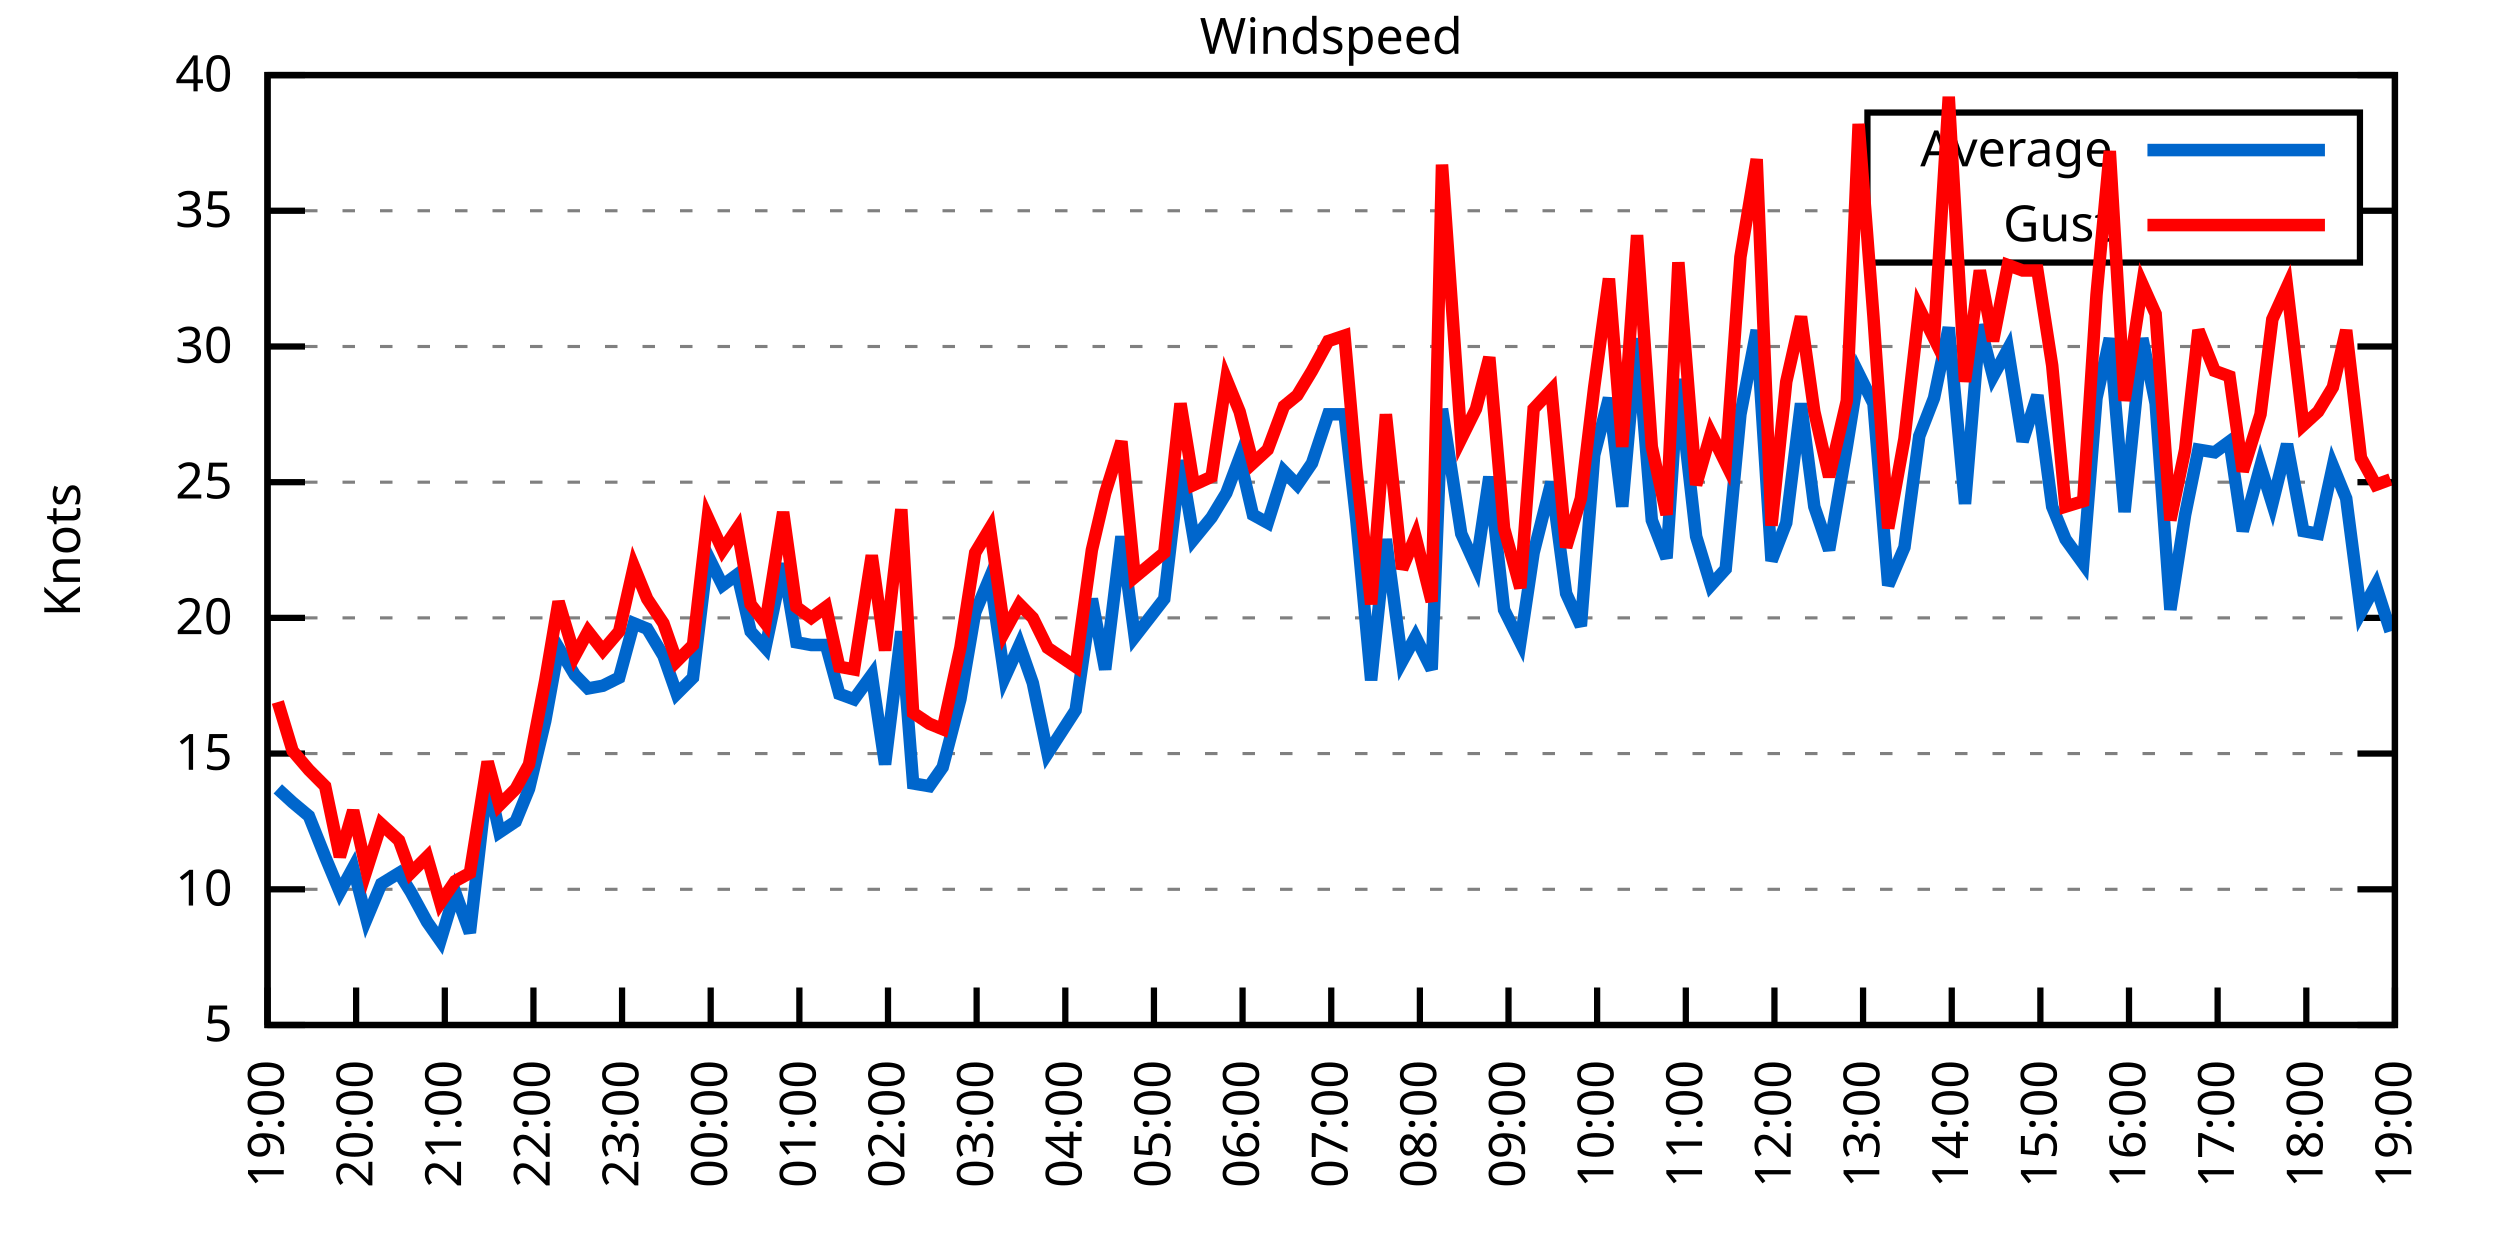
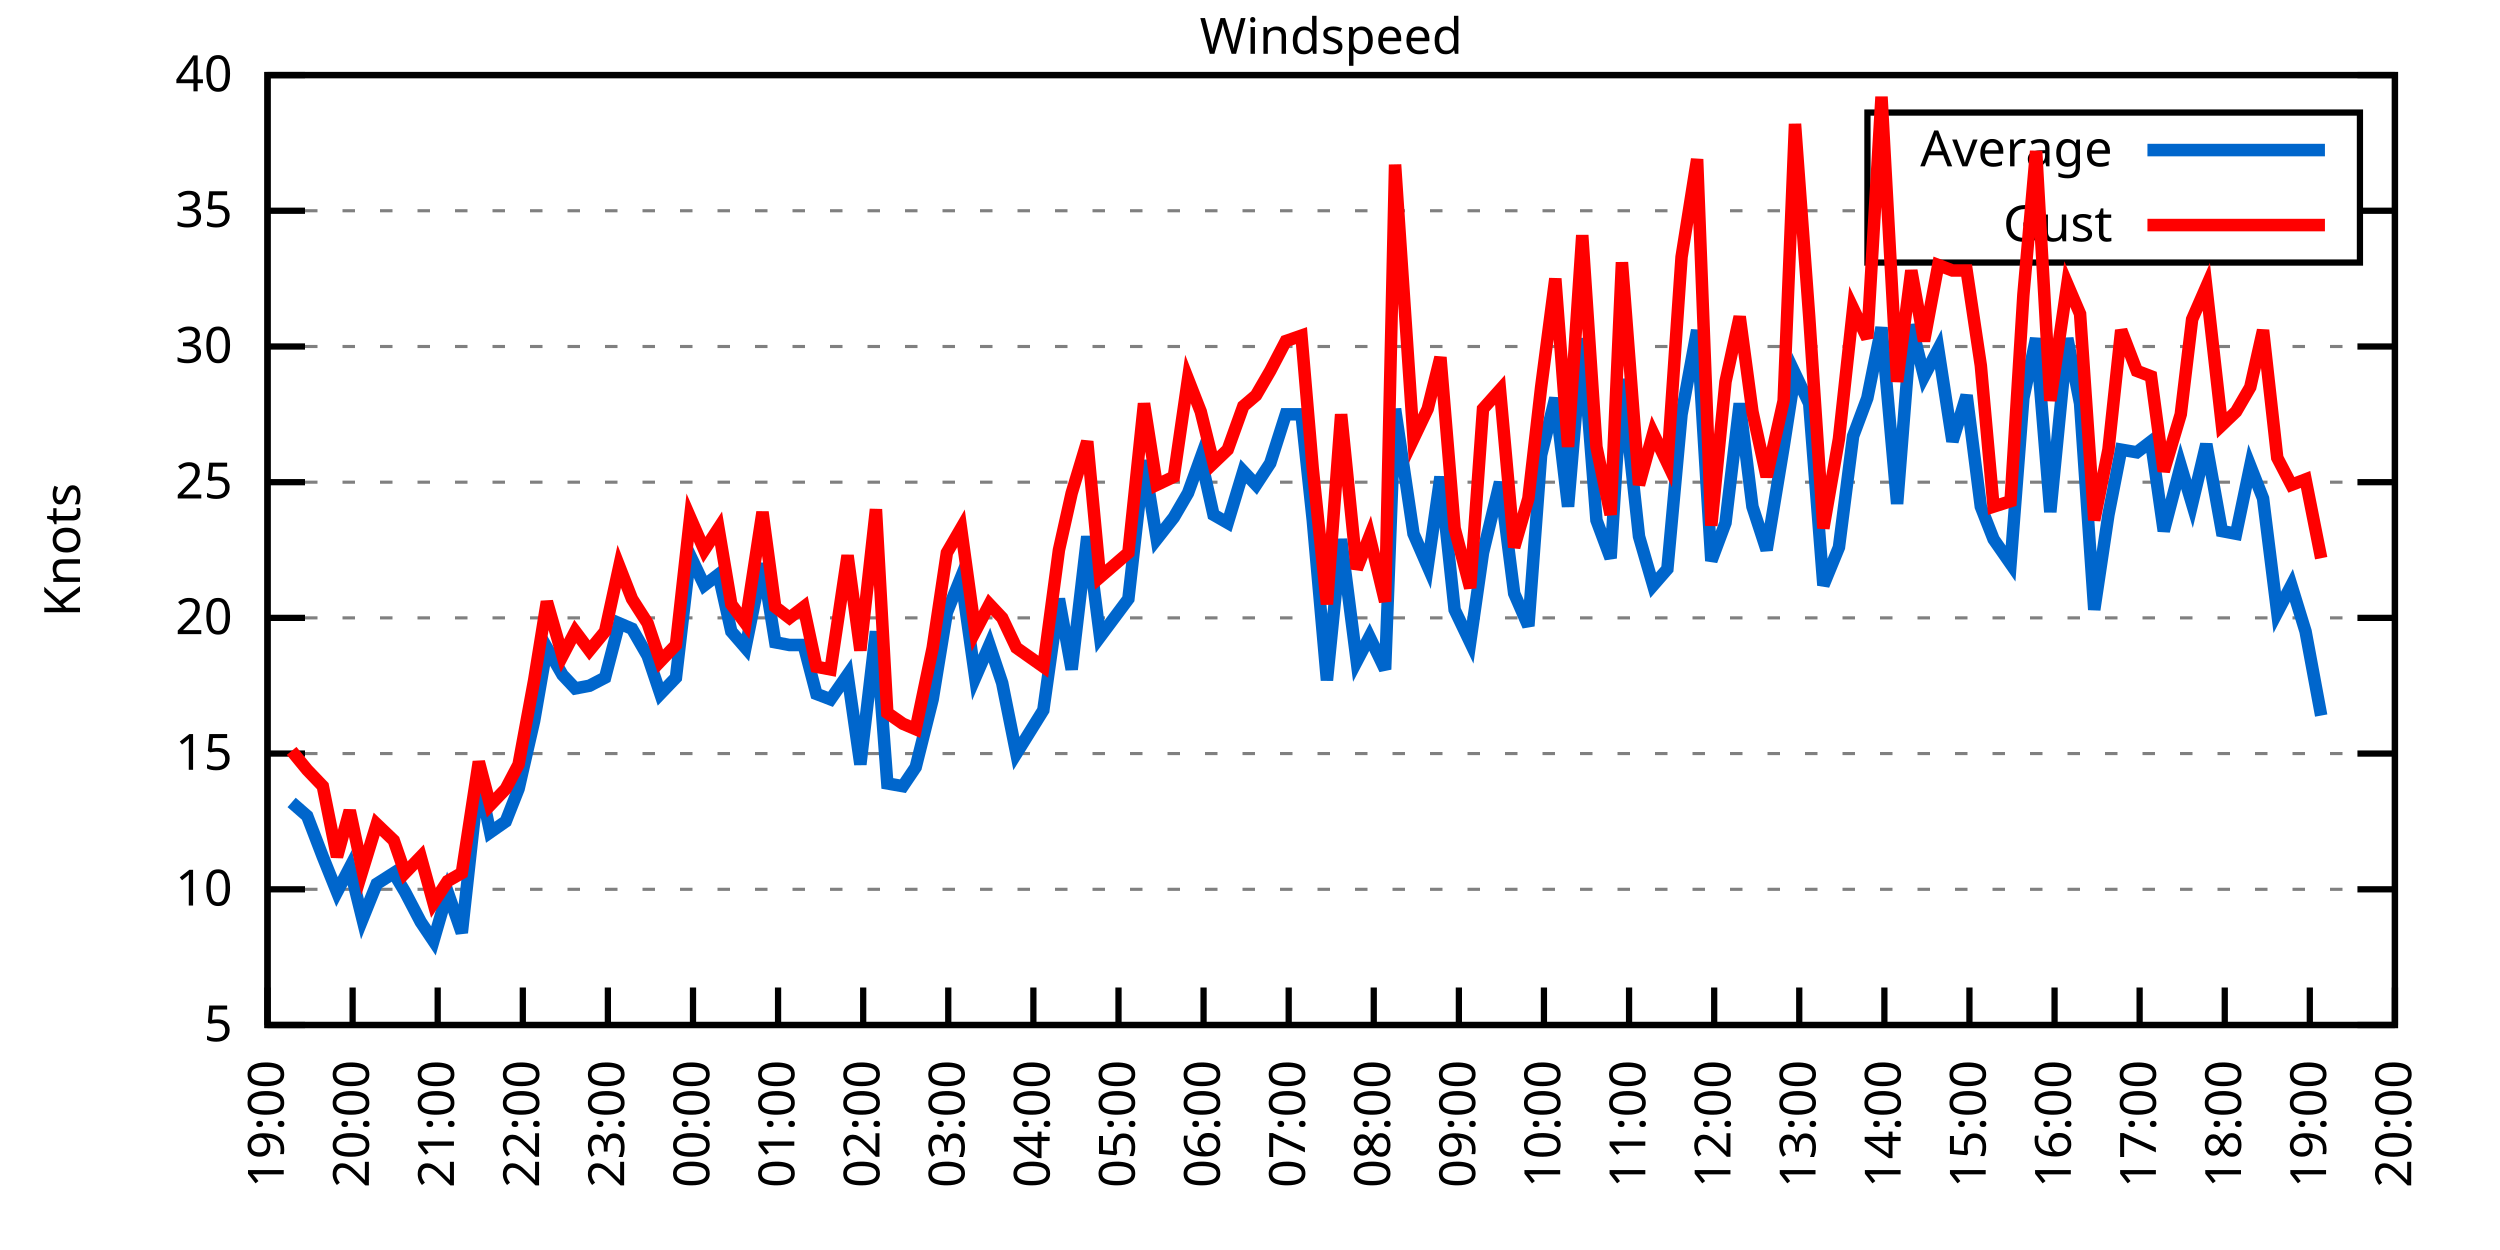
<svg xmlns="http://www.w3.org/2000/svg" xmlns:xlink="http://www.w3.org/1999/xlink" width="400" height="200" viewBox="0 0 400 200">
  <g id="gnuplot_canvas">
    <rect x="0" y="0" width="400" height="200" fill="none" />
    <defs>
      <circle id="gpDot" r="0.5" stroke-width="0.5" stroke="currentColor" />
      <path id="gpPt0" stroke-width="0.333" stroke="currentColor" d="M-1,0 h2 M0,-1 v2" />
      <path id="gpPt1" stroke-width="0.333" stroke="currentColor" d="M-1,-1 L1,1 M1,-1 L-1,1" />
      <path id="gpPt2" stroke-width="0.333" stroke="currentColor" d="M-1,0 L1,0 M0,-1 L0,1 M-1,-1 L1,1 M-1,1 L1,-1" />
      <rect id="gpPt3" stroke-width="0.333" stroke="currentColor" x="-1" y="-1" width="2" height="2" />
      <rect id="gpPt4" stroke-width="0.333" stroke="currentColor" fill="currentColor" x="-1" y="-1" width="2" height="2" />
      <circle id="gpPt5" stroke-width="0.333" stroke="currentColor" cx="0" cy="0" r="1" />
      <use xlink:href="#gpPt5" id="gpPt6" fill="currentColor" stroke="none" />
      <path id="gpPt7" stroke-width="0.333" stroke="currentColor" d="M0,-1.33 L-1.33,0.67 L1.33,0.67 z" />
      <use xlink:href="#gpPt7" id="gpPt8" fill="currentColor" stroke="none" />
      <use xlink:href="#gpPt7" id="gpPt9" stroke="currentColor" transform="rotate(180)" />
      <use xlink:href="#gpPt9" id="gpPt10" fill="currentColor" stroke="none" />
      <use xlink:href="#gpPt3" id="gpPt11" stroke="currentColor" transform="rotate(45)" />
      <use xlink:href="#gpPt11" id="gpPt12" fill="currentColor" stroke="none" />
      <path id="gpPt13" stroke-width="0.333" stroke="currentColor" d="M0,1.330 L1.265,0.411 L0.782,-1.067 L-0.782,-1.076 L-1.265,0.411 z" />
      <use xlink:href="#gpPt13" id="gpPt14" fill="currentColor" stroke="none" />
      <filter id="textbox" filterUnits="objectBoundingBox" x="0" y="0" height="1" width="1">
        <feFlood flood-color="white" flood-opacity="1" result="bgnd" />
        <feComposite in="SourceGraphic" in2="bgnd" operator="atop" />
      </filter>
      <filter id="greybox" filterUnits="objectBoundingBox" x="0" y="0" height="1" width="1">
        <feFlood flood-color="lightgrey" flood-opacity="1" result="grey" />
        <feComposite in="SourceGraphic" in2="grey" operator="atop" />
      </filter>
    </defs>
    <g fill="none" color="white" stroke="currentColor" stroke-width="1.00" stroke-linecap="butt" stroke-linejoin="miter">
</g>
    <g fill="none" color="black" stroke="currentColor" stroke-width="1.00" stroke-linecap="butt" stroke-linejoin="miter">
      <g stroke="none" shape-rendering="crispEdges">
        <polygon fill="rgb(255, 255, 255)" points="42.80,164.00 383.18,164.00 383.18,12.02 42.80,12.02 " />
      </g>
    </g>
    <g fill="none" color="black" stroke="currentColor" stroke-width="1.00" stroke-linecap="butt" stroke-linejoin="miter">
</g>
    <g fill="none" color="black" stroke="black" stroke-width="0.50" stroke-linecap="butt" stroke-linejoin="miter">
</g>
    <g fill="none" color="gray" stroke="currentColor" stroke-width="0.50" stroke-linecap="butt" stroke-linejoin="miter">
      <path stroke="gray" stroke-dasharray="2,4" class="gridline" d="M42.80,164.00 L383.19,164.00  " />
    </g>
    <g fill="none" color="gray" stroke="gray" stroke-width="1.00" stroke-linecap="butt" stroke-linejoin="miter">
</g>
    <g fill="none" color="black" stroke="currentColor" stroke-width="1.00" stroke-linecap="butt" stroke-linejoin="miter">
      <path stroke="black" d="M42.80,164.00 L48.80,164.00 M383.19,164.00 L377.19,164.00  " />
      <g transform="translate(37.20,166.60)" stroke="none" fill="black" font-family="Sans" font-size="8.00" text-anchor="end">
        <text>
          <tspan font-family="Sans"> 5</tspan>
        </text>
      </g>
    </g>
    <g fill="none" color="black" stroke="currentColor" stroke-width="1.00" stroke-linecap="butt" stroke-linejoin="miter">
</g>
    <g fill="none" color="black" stroke="black" stroke-width="0.50" stroke-linecap="butt" stroke-linejoin="miter">
</g>
    <g fill="none" color="gray" stroke="currentColor" stroke-width="0.50" stroke-linecap="butt" stroke-linejoin="miter">
      <path stroke="gray" stroke-dasharray="2,4" class="gridline" d="M42.80,142.29 L383.19,142.29  " />
    </g>
    <g fill="none" color="gray" stroke="gray" stroke-width="1.00" stroke-linecap="butt" stroke-linejoin="miter">
</g>
    <g fill="none" color="black" stroke="currentColor" stroke-width="1.00" stroke-linecap="butt" stroke-linejoin="miter">
      <path stroke="black" d="M42.80,142.29 L48.80,142.29 M383.19,142.29 L377.19,142.29  " />
      <g transform="translate(37.20,144.89)" stroke="none" fill="black" font-family="Sans" font-size="8.00" text-anchor="end">
        <text>
          <tspan font-family="Sans"> 10</tspan>
        </text>
      </g>
    </g>
    <g fill="none" color="black" stroke="currentColor" stroke-width="1.00" stroke-linecap="butt" stroke-linejoin="miter">
</g>
    <g fill="none" color="black" stroke="black" stroke-width="0.50" stroke-linecap="butt" stroke-linejoin="miter">
</g>
    <g fill="none" color="gray" stroke="currentColor" stroke-width="0.50" stroke-linecap="butt" stroke-linejoin="miter">
      <path stroke="gray" stroke-dasharray="2,4" class="gridline" d="M42.80,120.57 L383.19,120.57  " />
    </g>
    <g fill="none" color="gray" stroke="gray" stroke-width="1.00" stroke-linecap="butt" stroke-linejoin="miter">
</g>
    <g fill="none" color="black" stroke="currentColor" stroke-width="1.00" stroke-linecap="butt" stroke-linejoin="miter">
      <path stroke="black" d="M42.80,120.57 L48.80,120.57 M383.19,120.57 L377.19,120.57  " />
      <g transform="translate(37.20,123.17)" stroke="none" fill="black" font-family="Sans" font-size="8.00" text-anchor="end">
        <text>
          <tspan font-family="Sans"> 15</tspan>
        </text>
      </g>
    </g>
    <g fill="none" color="black" stroke="currentColor" stroke-width="1.00" stroke-linecap="butt" stroke-linejoin="miter">
</g>
    <g fill="none" color="black" stroke="black" stroke-width="0.50" stroke-linecap="butt" stroke-linejoin="miter">
</g>
    <g fill="none" color="gray" stroke="currentColor" stroke-width="0.50" stroke-linecap="butt" stroke-linejoin="miter">
      <path stroke="gray" stroke-dasharray="2,4" class="gridline" d="M42.80,98.86 L383.19,98.86  " />
    </g>
    <g fill="none" color="gray" stroke="gray" stroke-width="1.00" stroke-linecap="butt" stroke-linejoin="miter">
</g>
    <g fill="none" color="black" stroke="currentColor" stroke-width="1.00" stroke-linecap="butt" stroke-linejoin="miter">
      <path stroke="black" d="M42.80,98.86 L48.80,98.86 M383.19,98.86 L377.19,98.86  " />
      <g transform="translate(37.20,101.46)" stroke="none" fill="black" font-family="Sans" font-size="8.00" text-anchor="end">
        <text>
          <tspan font-family="Sans"> 20</tspan>
        </text>
      </g>
    </g>
    <g fill="none" color="black" stroke="currentColor" stroke-width="1.00" stroke-linecap="butt" stroke-linejoin="miter">
</g>
    <g fill="none" color="black" stroke="black" stroke-width="0.50" stroke-linecap="butt" stroke-linejoin="miter">
</g>
    <g fill="none" color="gray" stroke="currentColor" stroke-width="0.50" stroke-linecap="butt" stroke-linejoin="miter">
      <path stroke="gray" stroke-dasharray="2,4" class="gridline" d="M42.80,77.15 L383.19,77.15  " />
    </g>
    <g fill="none" color="gray" stroke="gray" stroke-width="1.00" stroke-linecap="butt" stroke-linejoin="miter">
</g>
    <g fill="none" color="black" stroke="currentColor" stroke-width="1.00" stroke-linecap="butt" stroke-linejoin="miter">
      <path stroke="black" d="M42.80,77.15 L48.80,77.15 M383.19,77.15 L377.19,77.15  " />
      <g transform="translate(37.20,79.75)" stroke="none" fill="black" font-family="Sans" font-size="8.00" text-anchor="end">
        <text>
          <tspan font-family="Sans"> 25</tspan>
        </text>
      </g>
    </g>
    <g fill="none" color="black" stroke="currentColor" stroke-width="1.00" stroke-linecap="butt" stroke-linejoin="miter">
</g>
    <g fill="none" color="black" stroke="black" stroke-width="0.50" stroke-linecap="butt" stroke-linejoin="miter">
</g>
    <g fill="none" color="gray" stroke="currentColor" stroke-width="0.50" stroke-linecap="butt" stroke-linejoin="miter">
      <path stroke="gray" stroke-dasharray="2,4" class="gridline" d="M42.80,55.44 L383.19,55.44  " />
    </g>
    <g fill="none" color="gray" stroke="gray" stroke-width="1.00" stroke-linecap="butt" stroke-linejoin="miter">
</g>
    <g fill="none" color="black" stroke="currentColor" stroke-width="1.00" stroke-linecap="butt" stroke-linejoin="miter">
      <path stroke="black" d="M42.80,55.44 L48.80,55.44 M383.19,55.44 L377.19,55.44  " />
      <g transform="translate(37.20,58.04)" stroke="none" fill="black" font-family="Sans" font-size="8.00" text-anchor="end">
        <text>
          <tspan font-family="Sans"> 30</tspan>
        </text>
      </g>
    </g>
    <g fill="none" color="black" stroke="currentColor" stroke-width="1.00" stroke-linecap="butt" stroke-linejoin="miter">
</g>
    <g fill="none" color="black" stroke="black" stroke-width="0.50" stroke-linecap="butt" stroke-linejoin="miter">
</g>
    <g fill="none" color="gray" stroke="currentColor" stroke-width="0.50" stroke-linecap="butt" stroke-linejoin="miter">
      <path stroke="gray" stroke-dasharray="2,4" class="gridline" d="M42.80,33.72 L298.79,33.72 M377.59,33.72 L383.19,33.72  " />
    </g>
    <g fill="none" color="gray" stroke="gray" stroke-width="1.00" stroke-linecap="butt" stroke-linejoin="miter">
</g>
    <g fill="none" color="black" stroke="currentColor" stroke-width="1.00" stroke-linecap="butt" stroke-linejoin="miter">
      <path stroke="black" d="M42.80,33.72 L48.80,33.72 M383.19,33.72 L377.19,33.72  " />
      <g transform="translate(37.20,36.32)" stroke="none" fill="black" font-family="Sans" font-size="8.00" text-anchor="end">
        <text>
          <tspan font-family="Sans"> 35</tspan>
        </text>
      </g>
    </g>
    <g fill="none" color="black" stroke="currentColor" stroke-width="1.00" stroke-linecap="butt" stroke-linejoin="miter">
</g>
    <g fill="none" color="black" stroke="black" stroke-width="0.50" stroke-linecap="butt" stroke-linejoin="miter">
</g>
    <g fill="none" color="gray" stroke="currentColor" stroke-width="0.50" stroke-linecap="butt" stroke-linejoin="miter">
      <path stroke="gray" stroke-dasharray="2,4" class="gridline" d="M42.80,12.01 L383.19,12.01  " />
    </g>
    <g fill="none" color="gray" stroke="gray" stroke-width="1.00" stroke-linecap="butt" stroke-linejoin="miter">
</g>
    <g fill="none" color="black" stroke="currentColor" stroke-width="1.00" stroke-linecap="butt" stroke-linejoin="miter">
      <path stroke="black" d="M42.80,12.01 L48.80,12.01 M383.19,12.01 L377.19,12.01  " />
      <g transform="translate(37.20,14.61)" stroke="none" fill="black" font-family="Sans" font-size="8.00" text-anchor="end">
        <text>
          <tspan font-family="Sans"> 40</tspan>
        </text>
      </g>
    </g>
    <g fill="none" color="black" stroke="currentColor" stroke-width="1.00" stroke-linecap="butt" stroke-linejoin="miter">
      <path stroke="black" d="M42.80,164.00 L42.80,158.00  " />
      <g transform="translate(45.40,169.60) rotate(270.00)" stroke="none" fill="black" font-family="Sans" font-size="8.00" text-anchor="end">
        <text>
          <tspan font-family="Sans">19:00</tspan>
        </text>
      </g>
    </g>
    <g fill="none" color="black" stroke="currentColor" stroke-width="1.00" stroke-linecap="butt" stroke-linejoin="miter">
-       <path stroke="black" d="M56.98,164.00 L56.98,158.00  " />
-       <g transform="translate(59.58,169.60) rotate(270.00)" stroke="none" fill="black" font-family="Sans" font-size="8.00" text-anchor="end">
+       <path stroke="black" d="M56.42,164.00 L56.42,158.00  " />
+       <g transform="translate(59.02,169.60) rotate(270.00)" stroke="none" fill="black" font-family="Sans" font-size="8.00" text-anchor="end">
        <text>
          <tspan font-family="Sans">20:00</tspan>
        </text>
      </g>
    </g>
    <g fill="none" color="black" stroke="currentColor" stroke-width="1.00" stroke-linecap="butt" stroke-linejoin="miter">
-       <path stroke="black" d="M71.17,164.00 L71.17,158.00  " />
-       <g transform="translate(73.77,169.60) rotate(270.00)" stroke="none" fill="black" font-family="Sans" font-size="8.00" text-anchor="end">
+       <path stroke="black" d="M70.03,164.00 L70.03,158.00  " />
+       <g transform="translate(72.63,169.60) rotate(270.00)" stroke="none" fill="black" font-family="Sans" font-size="8.00" text-anchor="end">
        <text>
          <tspan font-family="Sans">21:00</tspan>
        </text>
      </g>
    </g>
    <g fill="none" color="black" stroke="currentColor" stroke-width="1.00" stroke-linecap="butt" stroke-linejoin="miter">
-       <path stroke="black" d="M85.35,164.00 L85.35,158.00  " />
-       <g transform="translate(87.95,169.60) rotate(270.00)" stroke="none" fill="black" font-family="Sans" font-size="8.00" text-anchor="end">
+       <path stroke="black" d="M83.65,164.00 L83.65,158.00  " />
+       <g transform="translate(86.25,169.60) rotate(270.00)" stroke="none" fill="black" font-family="Sans" font-size="8.00" text-anchor="end">
        <text>
          <tspan font-family="Sans">22:00</tspan>
        </text>
      </g>
    </g>
    <g fill="none" color="black" stroke="currentColor" stroke-width="1.00" stroke-linecap="butt" stroke-linejoin="miter">
-       <path stroke="black" d="M99.53,164.00 L99.53,158.00  " />
-       <g transform="translate(102.13,169.60) rotate(270.00)" stroke="none" fill="black" font-family="Sans" font-size="8.00" text-anchor="end">
+       <path stroke="black" d="M97.26,164.00 L97.26,158.00  " />
+       <g transform="translate(99.86,169.60) rotate(270.00)" stroke="none" fill="black" font-family="Sans" font-size="8.00" text-anchor="end">
        <text>
          <tspan font-family="Sans">23:00</tspan>
        </text>
      </g>
    </g>
    <g fill="none" color="black" stroke="currentColor" stroke-width="1.00" stroke-linecap="butt" stroke-linejoin="miter">
-       <path stroke="black" d="M113.71,164.00 L113.71,158.00  " />
-       <g transform="translate(116.31,169.60) rotate(270.00)" stroke="none" fill="black" font-family="Sans" font-size="8.00" text-anchor="end">
+       <path stroke="black" d="M110.88,164.00 L110.88,158.00  " />
+       <g transform="translate(113.48,169.60) rotate(270.00)" stroke="none" fill="black" font-family="Sans" font-size="8.00" text-anchor="end">
        <text>
          <tspan font-family="Sans">00:00</tspan>
        </text>
      </g>
    </g>
    <g fill="none" color="black" stroke="currentColor" stroke-width="1.00" stroke-linecap="butt" stroke-linejoin="miter">
-       <path stroke="black" d="M127.90,164.00 L127.90,158.00  " />
-       <g transform="translate(130.50,169.60) rotate(270.00)" stroke="none" fill="black" font-family="Sans" font-size="8.00" text-anchor="end">
+       <path stroke="black" d="M124.49,164.00 L124.49,158.00  " />
+       <g transform="translate(127.09,169.60) rotate(270.00)" stroke="none" fill="black" font-family="Sans" font-size="8.00" text-anchor="end">
        <text>
          <tspan font-family="Sans">01:00</tspan>
        </text>
      </g>
    </g>
    <g fill="none" color="black" stroke="currentColor" stroke-width="1.00" stroke-linecap="butt" stroke-linejoin="miter">
-       <path stroke="black" d="M142.08,164.00 L142.08,158.00  " />
-       <g transform="translate(144.68,169.60) rotate(270.00)" stroke="none" fill="black" font-family="Sans" font-size="8.00" text-anchor="end">
+       <path stroke="black" d="M138.11,164.00 L138.11,158.00  " />
+       <g transform="translate(140.71,169.60) rotate(270.00)" stroke="none" fill="black" font-family="Sans" font-size="8.00" text-anchor="end">
        <text>
          <tspan font-family="Sans">02:00</tspan>
        </text>
      </g>
    </g>
    <g fill="none" color="black" stroke="currentColor" stroke-width="1.00" stroke-linecap="butt" stroke-linejoin="miter">
-       <path stroke="black" d="M156.26,164.00 L156.26,158.00  " />
-       <g transform="translate(158.86,169.60) rotate(270.00)" stroke="none" fill="black" font-family="Sans" font-size="8.00" text-anchor="end">
+       <path stroke="black" d="M151.72,164.00 L151.72,158.00  " />
+       <g transform="translate(154.32,169.60) rotate(270.00)" stroke="none" fill="black" font-family="Sans" font-size="8.00" text-anchor="end">
        <text>
          <tspan font-family="Sans">03:00</tspan>
        </text>
      </g>
    </g>
    <g fill="none" color="black" stroke="currentColor" stroke-width="1.00" stroke-linecap="butt" stroke-linejoin="miter">
-       <path stroke="black" d="M170.45,164.00 L170.45,158.00  " />
-       <g transform="translate(173.05,169.60) rotate(270.00)" stroke="none" fill="black" font-family="Sans" font-size="8.00" text-anchor="end">
+       <path stroke="black" d="M165.34,164.00 L165.34,158.00  " />
+       <g transform="translate(167.94,169.60) rotate(270.00)" stroke="none" fill="black" font-family="Sans" font-size="8.00" text-anchor="end">
        <text>
          <tspan font-family="Sans">04:00</tspan>
        </text>
      </g>
    </g>
    <g fill="none" color="black" stroke="currentColor" stroke-width="1.00" stroke-linecap="butt" stroke-linejoin="miter">
-       <path stroke="black" d="M184.63,164.00 L184.63,158.00  " />
-       <g transform="translate(187.23,169.60) rotate(270.00)" stroke="none" fill="black" font-family="Sans" font-size="8.00" text-anchor="end">
+       <path stroke="black" d="M178.96,164.00 L178.96,158.00  " />
+       <g transform="translate(181.56,169.60) rotate(270.00)" stroke="none" fill="black" font-family="Sans" font-size="8.00" text-anchor="end">
        <text>
          <tspan font-family="Sans">05:00</tspan>
        </text>
      </g>
    </g>
    <g fill="none" color="black" stroke="currentColor" stroke-width="1.00" stroke-linecap="butt" stroke-linejoin="miter">
-       <path stroke="black" d="M198.81,164.00 L198.81,158.00  " />
-       <g transform="translate(201.41,169.60) rotate(270.00)" stroke="none" fill="black" font-family="Sans" font-size="8.00" text-anchor="end">
+       <path stroke="black" d="M192.57,164.00 L192.57,158.00  " />
+       <g transform="translate(195.17,169.60) rotate(270.00)" stroke="none" fill="black" font-family="Sans" font-size="8.00" text-anchor="end">
        <text>
          <tspan font-family="Sans">06:00</tspan>
        </text>
      </g>
    </g>
    <g fill="none" color="black" stroke="currentColor" stroke-width="1.00" stroke-linecap="butt" stroke-linejoin="miter">
-       <path stroke="black" d="M213.00,164.00 L213.00,158.00  " />
-       <g transform="translate(215.60,169.60) rotate(270.00)" stroke="none" fill="black" font-family="Sans" font-size="8.00" text-anchor="end">
+       <path stroke="black" d="M206.19,164.00 L206.19,158.00  " />
+       <g transform="translate(208.79,169.60) rotate(270.00)" stroke="none" fill="black" font-family="Sans" font-size="8.00" text-anchor="end">
        <text>
          <tspan font-family="Sans">07:00</tspan>
        </text>
      </g>
    </g>
    <g fill="none" color="black" stroke="currentColor" stroke-width="1.00" stroke-linecap="butt" stroke-linejoin="miter">
-       <path stroke="black" d="M227.18,164.00 L227.18,158.00  " />
-       <g transform="translate(229.78,169.60) rotate(270.00)" stroke="none" fill="black" font-family="Sans" font-size="8.00" text-anchor="end">
+       <path stroke="black" d="M219.80,164.00 L219.80,158.00  " />
+       <g transform="translate(222.40,169.60) rotate(270.00)" stroke="none" fill="black" font-family="Sans" font-size="8.00" text-anchor="end">
        <text>
          <tspan font-family="Sans">08:00</tspan>
        </text>
      </g>
    </g>
    <g fill="none" color="black" stroke="currentColor" stroke-width="1.00" stroke-linecap="butt" stroke-linejoin="miter">
-       <path stroke="black" d="M241.36,164.00 L241.36,158.00  " />
-       <g transform="translate(243.96,169.60) rotate(270.00)" stroke="none" fill="black" font-family="Sans" font-size="8.00" text-anchor="end">
+       <path stroke="black" d="M233.42,164.00 L233.42,158.00  " />
+       <g transform="translate(236.02,169.60) rotate(270.00)" stroke="none" fill="black" font-family="Sans" font-size="8.00" text-anchor="end">
        <text>
          <tspan font-family="Sans">09:00</tspan>
        </text>
      </g>
    </g>
    <g fill="none" color="black" stroke="currentColor" stroke-width="1.00" stroke-linecap="butt" stroke-linejoin="miter">
-       <path stroke="black" d="M255.54,164.00 L255.54,158.00  " />
-       <g transform="translate(258.14,169.60) rotate(270.00)" stroke="none" fill="black" font-family="Sans" font-size="8.00" text-anchor="end">
+       <path stroke="black" d="M247.03,164.00 L247.03,158.00  " />
+       <g transform="translate(249.63,169.60) rotate(270.00)" stroke="none" fill="black" font-family="Sans" font-size="8.00" text-anchor="end">
        <text>
          <tspan font-family="Sans">10:00</tspan>
        </text>
      </g>
    </g>
    <g fill="none" color="black" stroke="currentColor" stroke-width="1.00" stroke-linecap="butt" stroke-linejoin="miter">
-       <path stroke="black" d="M269.73,164.00 L269.73,158.00  " />
-       <g transform="translate(272.33,169.60) rotate(270.00)" stroke="none" fill="black" font-family="Sans" font-size="8.00" text-anchor="end">
+       <path stroke="black" d="M260.65,164.00 L260.65,158.00  " />
+       <g transform="translate(263.25,169.60) rotate(270.00)" stroke="none" fill="black" font-family="Sans" font-size="8.00" text-anchor="end">
        <text>
          <tspan font-family="Sans">11:00</tspan>
        </text>
      </g>
    </g>
    <g fill="none" color="black" stroke="currentColor" stroke-width="1.00" stroke-linecap="butt" stroke-linejoin="miter">
-       <path stroke="black" d="M283.91,164.00 L283.91,158.00  " />
-       <g transform="translate(286.51,169.60) rotate(270.00)" stroke="none" fill="black" font-family="Sans" font-size="8.00" text-anchor="end">
+       <path stroke="black" d="M274.27,164.00 L274.27,158.00  " />
+       <g transform="translate(276.87,169.60) rotate(270.00)" stroke="none" fill="black" font-family="Sans" font-size="8.00" text-anchor="end">
        <text>
          <tspan font-family="Sans">12:00</tspan>
        </text>
      </g>
    </g>
    <g fill="none" color="black" stroke="currentColor" stroke-width="1.00" stroke-linecap="butt" stroke-linejoin="miter">
-       <path stroke="black" d="M298.09,164.00 L298.09,158.00  " />
-       <g transform="translate(300.69,169.60) rotate(270.00)" stroke="none" fill="black" font-family="Sans" font-size="8.00" text-anchor="end">
+       <path stroke="black" d="M287.88,164.00 L287.88,158.00  " />
+       <g transform="translate(290.48,169.60) rotate(270.00)" stroke="none" fill="black" font-family="Sans" font-size="8.00" text-anchor="end">
        <text>
          <tspan font-family="Sans">13:00</tspan>
        </text>
      </g>
    </g>
    <g fill="none" color="black" stroke="currentColor" stroke-width="1.00" stroke-linecap="butt" stroke-linejoin="miter">
-       <path stroke="black" d="M312.28,164.00 L312.28,158.00  " />
-       <g transform="translate(314.88,169.60) rotate(270.00)" stroke="none" fill="black" font-family="Sans" font-size="8.00" text-anchor="end">
+       <path stroke="black" d="M301.50,164.00 L301.50,158.00  " />
+       <g transform="translate(304.10,169.60) rotate(270.00)" stroke="none" fill="black" font-family="Sans" font-size="8.00" text-anchor="end">
        <text>
          <tspan font-family="Sans">14:00</tspan>
        </text>
      </g>
    </g>
    <g fill="none" color="black" stroke="currentColor" stroke-width="1.00" stroke-linecap="butt" stroke-linejoin="miter">
-       <path stroke="black" d="M326.46,164.00 L326.46,158.00  " />
-       <g transform="translate(329.06,169.60) rotate(270.00)" stroke="none" fill="black" font-family="Sans" font-size="8.00" text-anchor="end">
+       <path stroke="black" d="M315.11,164.00 L315.11,158.00  " />
+       <g transform="translate(317.71,169.60) rotate(270.00)" stroke="none" fill="black" font-family="Sans" font-size="8.00" text-anchor="end">
        <text>
          <tspan font-family="Sans">15:00</tspan>
        </text>
      </g>
    </g>
    <g fill="none" color="black" stroke="currentColor" stroke-width="1.00" stroke-linecap="butt" stroke-linejoin="miter">
-       <path stroke="black" d="M340.64,164.00 L340.64,158.00  " />
-       <g transform="translate(343.24,169.60) rotate(270.00)" stroke="none" fill="black" font-family="Sans" font-size="8.00" text-anchor="end">
+       <path stroke="black" d="M328.73,164.00 L328.73,158.00  " />
+       <g transform="translate(331.33,169.60) rotate(270.00)" stroke="none" fill="black" font-family="Sans" font-size="8.00" text-anchor="end">
        <text>
          <tspan font-family="Sans">16:00</tspan>
        </text>
      </g>
    </g>
    <g fill="none" color="black" stroke="currentColor" stroke-width="1.00" stroke-linecap="butt" stroke-linejoin="miter">
-       <path stroke="black" d="M354.82,164.00 L354.82,158.00  " />
-       <g transform="translate(357.42,169.60) rotate(270.00)" stroke="none" fill="black" font-family="Sans" font-size="8.00" text-anchor="end">
+       <path stroke="black" d="M342.34,164.00 L342.34,158.00  " />
+       <g transform="translate(344.94,169.60) rotate(270.00)" stroke="none" fill="black" font-family="Sans" font-size="8.00" text-anchor="end">
        <text>
          <tspan font-family="Sans">17:00</tspan>
        </text>
      </g>
    </g>
    <g fill="none" color="black" stroke="currentColor" stroke-width="1.00" stroke-linecap="butt" stroke-linejoin="miter">
-       <path stroke="black" d="M369.01,164.00 L369.01,158.00  " />
-       <g transform="translate(371.61,169.60) rotate(270.00)" stroke="none" fill="black" font-family="Sans" font-size="8.00" text-anchor="end">
+       <path stroke="black" d="M355.96,164.00 L355.96,158.00  " />
+       <g transform="translate(358.56,169.60) rotate(270.00)" stroke="none" fill="black" font-family="Sans" font-size="8.00" text-anchor="end">
        <text>
          <tspan font-family="Sans">18:00</tspan>
+         </text>
+       </g>
+     </g>
+     <g fill="none" color="black" stroke="currentColor" stroke-width="1.00" stroke-linecap="butt" stroke-linejoin="miter">
+       <path stroke="black" d="M369.57,164.00 L369.57,158.00  " />
+       <g transform="translate(372.17,169.60) rotate(270.00)" stroke="none" fill="black" font-family="Sans" font-size="8.00" text-anchor="end">
+         <text>
+           <tspan font-family="Sans">19:00</tspan>
        </text>
      </g>
    </g>
    <g fill="none" color="black" stroke="currentColor" stroke-width="1.00" stroke-linecap="butt" stroke-linejoin="miter">
      <path stroke="black" d="M383.19,164.00 L383.19,158.00  " />
      <g transform="translate(385.79,169.60) rotate(270.00)" stroke="none" fill="black" font-family="Sans" font-size="8.00" text-anchor="end">
        <text>
-           <tspan font-family="Sans">19:00</tspan>
+           <tspan font-family="Sans">20:00</tspan>
        </text>
      </g>
    </g>
    <g fill="none" color="black" stroke="currentColor" stroke-width="1.00" stroke-linecap="butt" stroke-linejoin="miter">
</g>
    <g fill="none" color="black" stroke="currentColor" stroke-width="1.00" stroke-linecap="butt" stroke-linejoin="miter">
      <path stroke="black" d="M42.80,12.01 L42.80,164.00 L383.19,164.00 L383.19,12.01 L42.80,12.01 Z  " />
    </g>
    <g fill="none" color="black" stroke="currentColor" stroke-width="1.00" stroke-linecap="butt" stroke-linejoin="miter">
</g>
    <g fill="none" color="black" stroke="currentColor" stroke-width="1.00" stroke-linecap="butt" stroke-linejoin="miter">
      <path stroke="black" d="M298.79,42.01 L298.79,18.01 L377.59,18.01 L377.59,42.01 L298.79,42.01 Z  " />
    </g>
    <g id="Windspeed_plot_1">
      <g fill="none" color="white" stroke="black" stroke-width="2.00" stroke-linecap="butt" stroke-linejoin="miter">
</g>
      <g fill="none" color="black" stroke="currentColor" stroke-width="2.00" stroke-linecap="butt" stroke-linejoin="miter">
        <g transform="translate(337.99,26.61)" stroke="none" fill="black" font-family="Sans" font-size="8.00" text-anchor="end">
          <text>
            <tspan font-family="Sans">Average</tspan>
          </text>
        </g>
      </g>
      <g fill="none" color="black" stroke="currentColor" stroke-width="2.00" stroke-linecap="butt" stroke-linejoin="miter">
-         <path stroke="rgb(  0, 102, 204)" d="M343.59,24.01 L371.99,24.01 M44.45,126.22 L46.82,128.39 L49.42,130.56 L52.02,137.08 L54.38,142.72 L56.51,138.81   L58.64,147.06 L61.00,141.42 L63.84,139.68 L65.73,142.72 L68.33,147.50 L70.46,150.54 L72.82,142.72 L75.18,149.24   L78.02,124.48 L79.91,133.17 L82.51,131.43 L84.64,126.22 L87.24,115.36 L89.37,103.64 L91.97,107.98 L94.09,110.15   L96.46,109.72 L99.06,108.42 L101.42,99.73 L103.55,100.60 L106.15,104.94 L108.28,111.02 L110.88,108.42 L113.24,88.87   L115.61,93.65 L117.97,91.91 L120.10,101.03 L122.46,103.64 L125.30,90.18 L127.42,102.77 L129.79,103.20 L132.15,103.20   L134.28,111.02 L136.64,111.89 L139.48,107.98 L141.61,122.31 L144.21,101.03 L146.10,125.35 L148.70,125.79 L150.83,122.75   L153.66,111.89 L156.03,97.99 L158.39,92.35 L160.75,108.42 L163.12,103.20 L165.25,109.28 L167.61,120.57 L172.10,113.63   L174.70,95.82 L176.83,107.11 L179.43,85.83 L181.56,101.90 L186.28,95.82 L188.88,73.67 L191.01,86.27 L193.85,82.79   L196.21,78.89 L198.34,73.24 L200.47,82.36 L202.83,83.66 L205.43,75.41 L207.56,77.58 L209.92,74.11 L212.52,66.29   L215.12,66.29 L217.01,83.23 L219.38,108.85 L221.74,86.27 L224.34,105.81 L226.47,101.90 L229.07,107.11 L230.72,65.42   L233.80,85.40 L236.16,90.61 L238.29,76.28 L240.65,97.56 L243.25,102.77 L245.38,88.44 L248.22,77.15 L250.58,94.95   L252.94,100.16 L255.07,72.81 L257.43,63.69 L259.56,81.06 L261.93,54.13 L264.29,83.23 L266.65,89.31 L268.54,60.65   L271.38,85.83 L273.75,93.65 L276.11,91.04 L278.47,66.29 L281.07,52.83 L283.44,89.74 L285.80,83.66 L288.16,64.56   L290.29,81.06 L292.66,88.00 L295.49,71.50 L297.38,59.78 L299.75,64.56 L302.11,93.65 L304.71,87.57 L307.08,69.77   L309.44,63.69 L311.80,52.40 L314.40,80.62 L316.77,51.96 L318.89,60.21 L321.26,55.87 L323.62,70.63 L325.99,63.25   L328.35,81.06 L330.48,86.27 L333.31,90.18 L335.44,63.69 L337.57,54.13 L339.93,81.93 L342.77,54.13 L344.90,64.56   L347.26,97.56 L349.62,82.36 L351.75,71.94 L354.35,72.37 L356.72,70.63 L358.84,84.97 L361.68,74.54 L363.57,80.62   L365.93,71.07 L368.53,84.97 L370.90,85.40 L373.26,74.54 L375.39,79.75 L377.75,97.99 L380.12,93.65 L382.48,101.03    " />
+         <path stroke="rgb(  0, 102, 204)" d="M343.59,24.01 L371.99,24.01 M46.66,128.39 L49.15,130.56 L51.65,137.08 L53.92,142.72 L55.96,138.81 L58.00,147.06   L60.27,141.42 L63.00,139.68 L64.81,142.72 L67.31,147.50 L69.35,150.54 L71.62,142.72 L73.89,149.24 L76.61,124.48   L78.43,133.17 L80.92,131.43 L82.97,126.22 L85.46,115.36 L87.50,103.64 L90.00,107.98 L92.04,110.15 L94.31,109.72   L96.81,108.42 L99.08,99.73 L101.12,100.60 L103.62,104.94 L105.66,111.02 L108.15,108.42 L110.42,88.87 L112.69,93.65   L114.96,91.91 L117.01,101.03 L119.27,103.64 L122.00,90.18 L124.04,102.77 L126.31,103.20 L128.58,103.20 L130.62,111.02   L132.89,111.89 L135.61,107.98 L137.66,122.31 L140.15,101.03 L141.97,125.35 L144.46,125.79 L146.51,122.75 L149.23,111.89   L151.50,97.99 L153.77,92.35 L156.04,108.42 L158.31,103.20 L160.35,109.28 L162.62,120.57 L166.93,113.63 L169.43,95.82   L171.47,107.11 L173.96,85.83 L176.01,101.90 L180.54,95.82 L183.04,73.67 L185.08,86.27 L187.81,82.79 L190.08,78.89   L192.12,73.24 L194.16,82.36 L196.43,83.66 L198.93,75.41 L200.97,77.58 L203.24,74.11 L205.73,66.29 L208.23,66.29   L210.04,83.23 L212.31,108.85 L214.58,86.27 L217.08,105.81 L219.12,101.90 L221.62,107.11 L223.21,65.42 L226.16,85.40   L228.43,90.61 L230.47,76.28 L232.74,97.56 L235.23,102.77 L237.28,88.44 L240.00,77.15 L242.27,94.95 L244.54,100.16   L246.58,72.81 L248.85,63.69 L250.89,81.06 L253.16,54.13 L255.43,83.23 L257.70,89.31 L259.51,60.65 L262.24,85.83   L264.51,93.65 L266.78,91.04 L269.05,66.29 L271.54,52.83 L273.81,89.74 L276.08,83.66 L278.35,64.56 L280.39,81.06   L282.66,88.00 L285.38,71.50 L287.20,59.78 L289.47,64.56 L291.74,93.65 L294.23,87.57 L296.50,69.77 L298.77,63.69   L301.04,52.40 L303.54,80.62 L305.81,51.96 L307.85,60.21 L310.12,55.87 L312.39,70.63 L314.66,63.25 L316.93,81.06   L318.97,86.27 L321.69,90.18 L323.74,63.69 L325.78,54.13 L328.05,81.93 L330.77,54.13 L332.81,64.56 L335.08,97.56   L337.35,82.36 L339.39,71.94 L341.89,72.37 L344.16,70.63 L346.20,84.97 L348.92,74.54 L350.74,80.62 L353.01,71.07   L355.50,84.97 L357.77,85.40 L360.04,74.54 L362.09,79.75 L364.36,97.99 L366.62,93.65 L368.89,101.03 L371.39,114.49    " />
      </g>
    </g>
    <g id="Windspeed_plot_2">
      <g fill="none" color="black" stroke="currentColor" stroke-width="2.00" stroke-linecap="butt" stroke-linejoin="miter">
        <g transform="translate(337.99,38.61)" stroke="none" fill="black" font-family="Sans" font-size="8.00" text-anchor="end">
          <text>
            <tspan font-family="Sans">Gust</tspan>
          </text>
        </g>
      </g>
      <g fill="none" color="black" stroke="currentColor" stroke-width="2.00" stroke-linecap="butt" stroke-linejoin="miter">
-         <path stroke="rgb(255,   0,   0)" d="M343.59,36.01 L371.99,36.01 M44.45,112.32 L46.82,120.14 L49.42,123.18 L52.02,125.79 L54.38,137.08 L56.51,129.69   L58.64,139.25 L61.00,131.86 L63.84,134.47 L65.73,139.68 L68.33,137.08 L70.46,144.46 L72.82,140.98 L75.18,139.68   L78.02,121.88 L79.91,128.83 L82.51,126.22 L84.64,122.31 L87.24,108.85 L89.37,96.26 L91.97,104.94 L94.09,101.03   L96.46,104.07 L99.06,101.03 L101.42,90.61 L103.55,95.82 L106.15,99.73 L108.28,105.81 L110.88,103.20 L113.24,82.79   L115.61,88.00 L117.97,84.53 L120.10,96.69 L122.46,99.73 L125.30,81.93 L127.42,97.12 L129.79,98.86 L132.15,97.12   L134.28,106.68 L136.64,107.11 L139.48,88.87 L141.61,104.07 L144.21,81.49 L146.10,114.06 L148.70,115.80 L150.83,116.67   L153.66,103.64 L156.03,88.44 L158.39,84.53 L160.75,101.03 L163.12,96.69 L165.25,98.86 L167.61,103.64 L172.10,106.68   L174.70,88.00 L176.83,78.89 L179.43,70.63 L181.56,92.35 L186.28,88.44 L188.88,64.56 L191.01,77.58 L193.85,76.28   L196.21,60.65 L198.34,65.86 L200.47,74.11 L202.83,71.94 L205.43,64.99 L207.56,63.25 L209.92,59.34 L212.52,54.57   L215.12,53.70 L217.01,74.98 L219.38,96.69 L221.74,66.29 L224.34,91.04 L226.47,85.83 L229.07,96.26 L230.72,26.34   L233.80,70.20 L236.16,65.42 L238.29,57.17 L240.65,84.53 L243.25,94.08 L245.38,65.42 L248.22,62.38 L250.58,87.57   L252.94,79.75 L255.07,61.95 L257.43,44.58 L259.56,71.50 L261.93,37.63 L264.29,71.50 L266.65,82.36 L268.54,41.97   L271.38,77.58 L273.75,69.33 L276.11,74.11 L278.47,41.11 L281.07,25.47 L283.44,84.10 L285.80,61.08 L288.16,50.66   L290.29,65.86 L292.66,76.28 L295.49,64.12 L297.38,19.83 L299.75,50.66 L302.11,84.53 L304.71,70.20 L307.08,49.36   L309.44,54.13 L311.80,15.48 L314.40,61.08 L316.77,43.28 L318.89,54.57 L321.26,42.41 L323.62,43.28 L325.99,43.28   L328.35,58.48 L330.48,81.06 L333.31,80.19 L335.44,47.18 L337.57,24.17 L339.93,64.12 L342.77,45.45 L344.90,50.22   L347.26,83.23 L349.62,71.94 L351.75,52.83 L354.35,59.34 L356.72,60.21 L358.84,75.41 L361.68,66.29 L363.57,51.09   L365.93,45.88 L368.53,68.03 L370.90,65.86 L373.26,61.95 L375.39,52.83 L377.75,73.24 L380.12,77.58 L382.48,76.71    " />
+         <path stroke="rgb(255,   0,   0)" d="M343.59,36.01 L371.99,36.01 M46.66,120.14 L49.15,123.18 L51.65,125.79 L53.92,137.08 L55.96,129.69 L58.00,139.25   L60.27,131.86 L63.00,134.47 L64.81,139.68 L67.31,137.08 L69.35,144.46 L71.62,140.98 L73.89,139.68 L76.61,121.88   L78.43,128.83 L80.92,126.22 L82.97,122.31 L85.46,108.85 L87.50,96.26 L90.00,104.94 L92.04,101.03 L94.31,104.07   L96.81,101.03 L99.08,90.61 L101.12,95.82 L103.62,99.73 L105.66,105.81 L108.15,103.20 L110.42,82.79 L112.69,88.00   L114.96,84.53 L117.01,96.69 L119.27,99.73 L122.00,81.93 L124.04,97.12 L126.31,98.86 L128.58,97.12 L130.62,106.68   L132.89,107.11 L135.61,88.87 L137.66,104.07 L140.15,81.49 L141.97,114.06 L144.46,115.80 L146.51,116.67 L149.23,103.64   L151.50,88.44 L153.77,84.53 L156.04,101.03 L158.31,96.69 L160.35,98.86 L162.62,103.64 L166.93,106.68 L169.43,88.00   L171.47,78.89 L173.96,70.63 L176.01,92.35 L180.54,88.44 L183.04,64.56 L185.08,77.58 L187.81,76.28 L190.08,60.65   L192.12,65.86 L194.16,74.11 L196.43,71.94 L198.93,64.99 L200.97,63.25 L203.24,59.34 L205.73,54.57 L208.23,53.70   L210.04,74.98 L212.31,96.69 L214.58,66.29 L217.08,91.04 L219.12,85.83 L221.62,96.26 L223.21,26.34 L226.16,70.20   L228.43,65.42 L230.47,57.17 L232.74,84.53 L235.23,94.08 L237.28,65.42 L240.00,62.38 L242.27,87.57 L244.54,79.75   L246.58,61.95 L248.85,44.58 L250.89,71.50 L253.16,37.63 L255.43,71.50 L257.70,82.36 L259.51,41.97 L262.24,77.58   L264.51,69.33 L266.78,74.11 L269.05,41.11 L271.54,25.47 L273.81,84.10 L276.08,61.08 L278.35,50.66 L280.39,65.86   L282.66,76.28 L285.38,64.12 L287.20,19.83 L289.47,50.66 L291.74,84.53 L294.23,70.20 L296.50,49.36 L298.77,54.13   L301.04,15.48 L303.54,61.08 L305.81,43.28 L307.85,54.57 L310.12,42.41 L312.39,43.28 L314.66,43.28 L316.93,58.48   L318.97,81.06 L321.69,80.19 L323.74,47.18 L325.78,24.17 L328.05,64.12 L330.77,45.45 L332.81,50.22 L335.08,83.23   L337.35,71.94 L339.39,52.83 L341.89,59.34 L344.16,60.21 L346.20,75.41 L348.92,66.29 L350.74,51.09 L353.01,45.88   L355.50,68.03 L357.77,65.86 L360.04,61.95 L362.09,52.83 L364.36,73.24 L366.62,77.58 L368.89,76.71 L371.39,89.31    " />
      </g>
    </g>
    <g fill="none" color="black" stroke="currentColor" stroke-width="2.00" stroke-linecap="butt" stroke-linejoin="miter">
</g>
    <g fill="none" color="black" stroke="black" stroke-width="1.00" stroke-linecap="butt" stroke-linejoin="miter">
</g>
    <g fill="none" color="black" stroke="currentColor" stroke-width="1.00" stroke-linecap="butt" stroke-linejoin="miter">
      <path stroke="black" d="M42.80,12.01 L42.80,164.00 L383.19,164.00 L383.19,12.01 L42.80,12.01 Z  " />
      <g transform="translate(12.80,88.01) rotate(270.00)" stroke="none" fill="black" font-family="Sans" font-size="8.00" text-anchor="middle">
        <text>
          <tspan font-family="Sans">Knots</tspan>
        </text>
      </g>
    </g>
    <g fill="none" color="black" stroke="currentColor" stroke-width="1.00" stroke-linecap="butt" stroke-linejoin="miter">
</g>
    <g fill="none" color="black" stroke="currentColor" stroke-width="1.00" stroke-linecap="butt" stroke-linejoin="miter">
      <g transform="translate(212.99,8.61)" stroke="none" fill="black" font-family="Sans" font-size="8.00" text-anchor="middle">
        <text>
          <tspan font-family="Sans">Windspeed</tspan>
        </text>
      </g>
    </g>
    <g fill="none" color="black" stroke="currentColor" stroke-width="1.00" stroke-linecap="butt" stroke-linejoin="miter">
</g>
  </g>
</svg>
